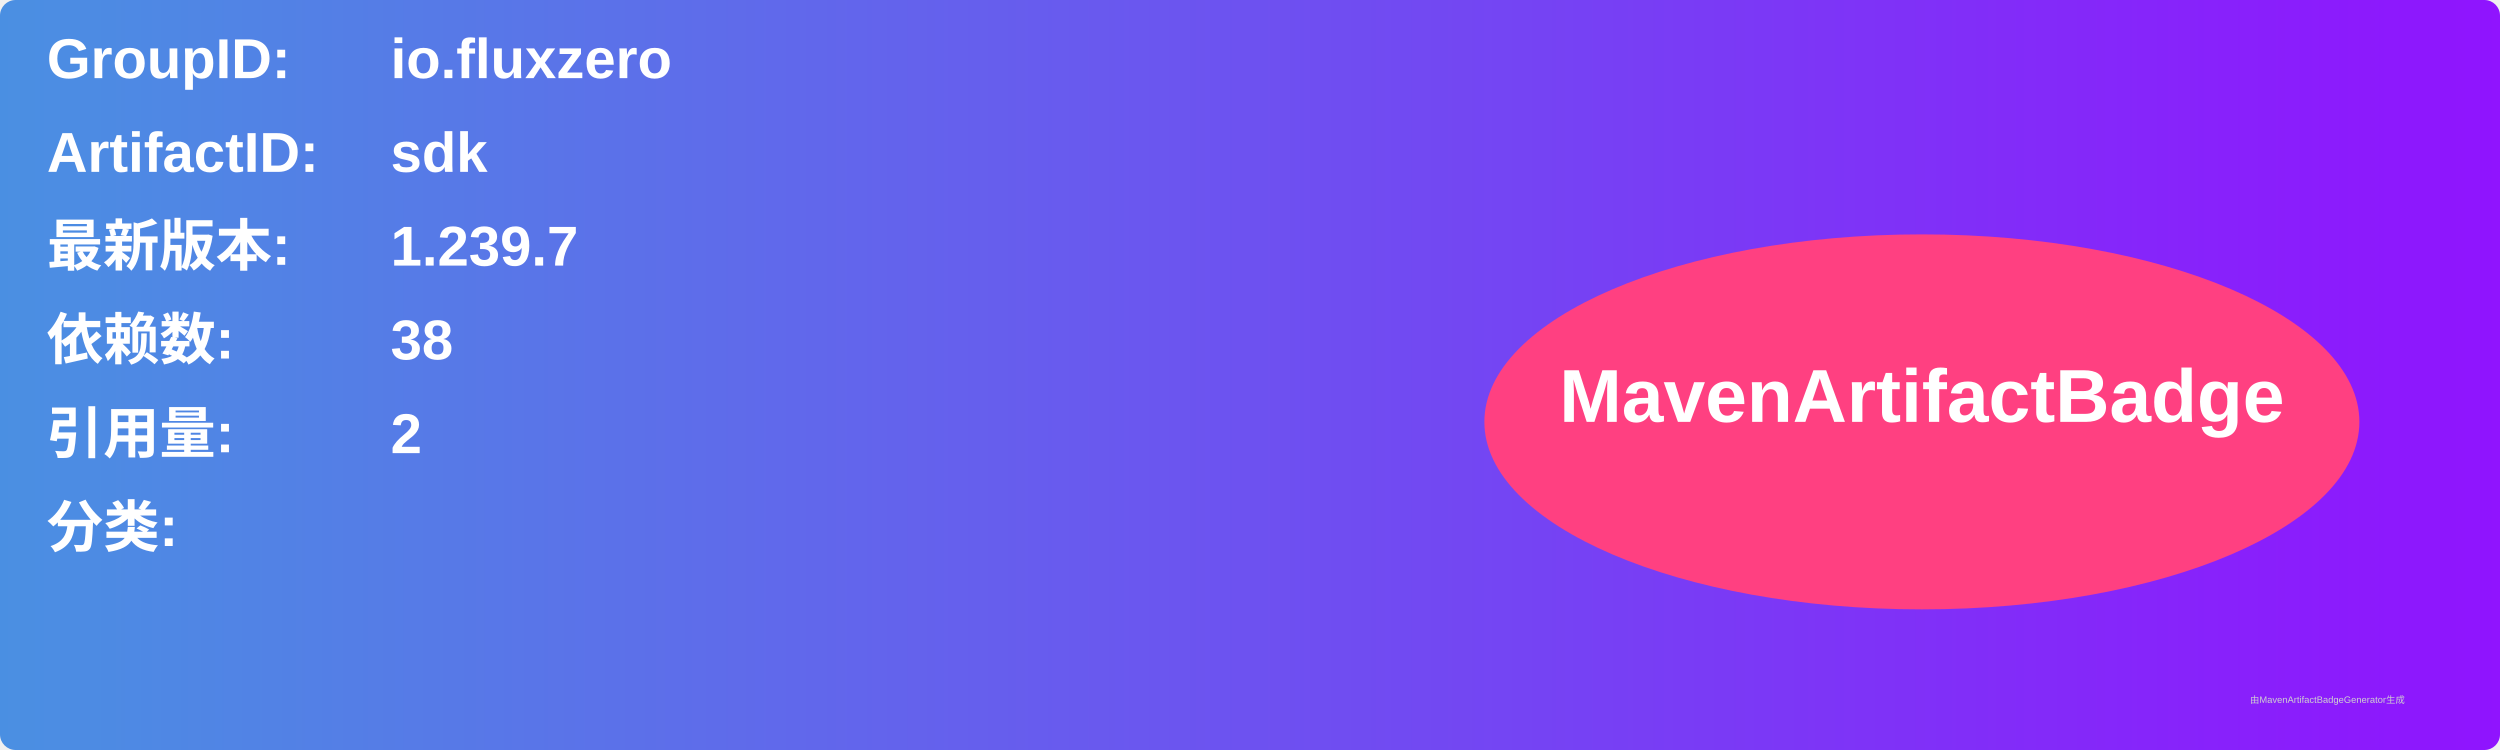
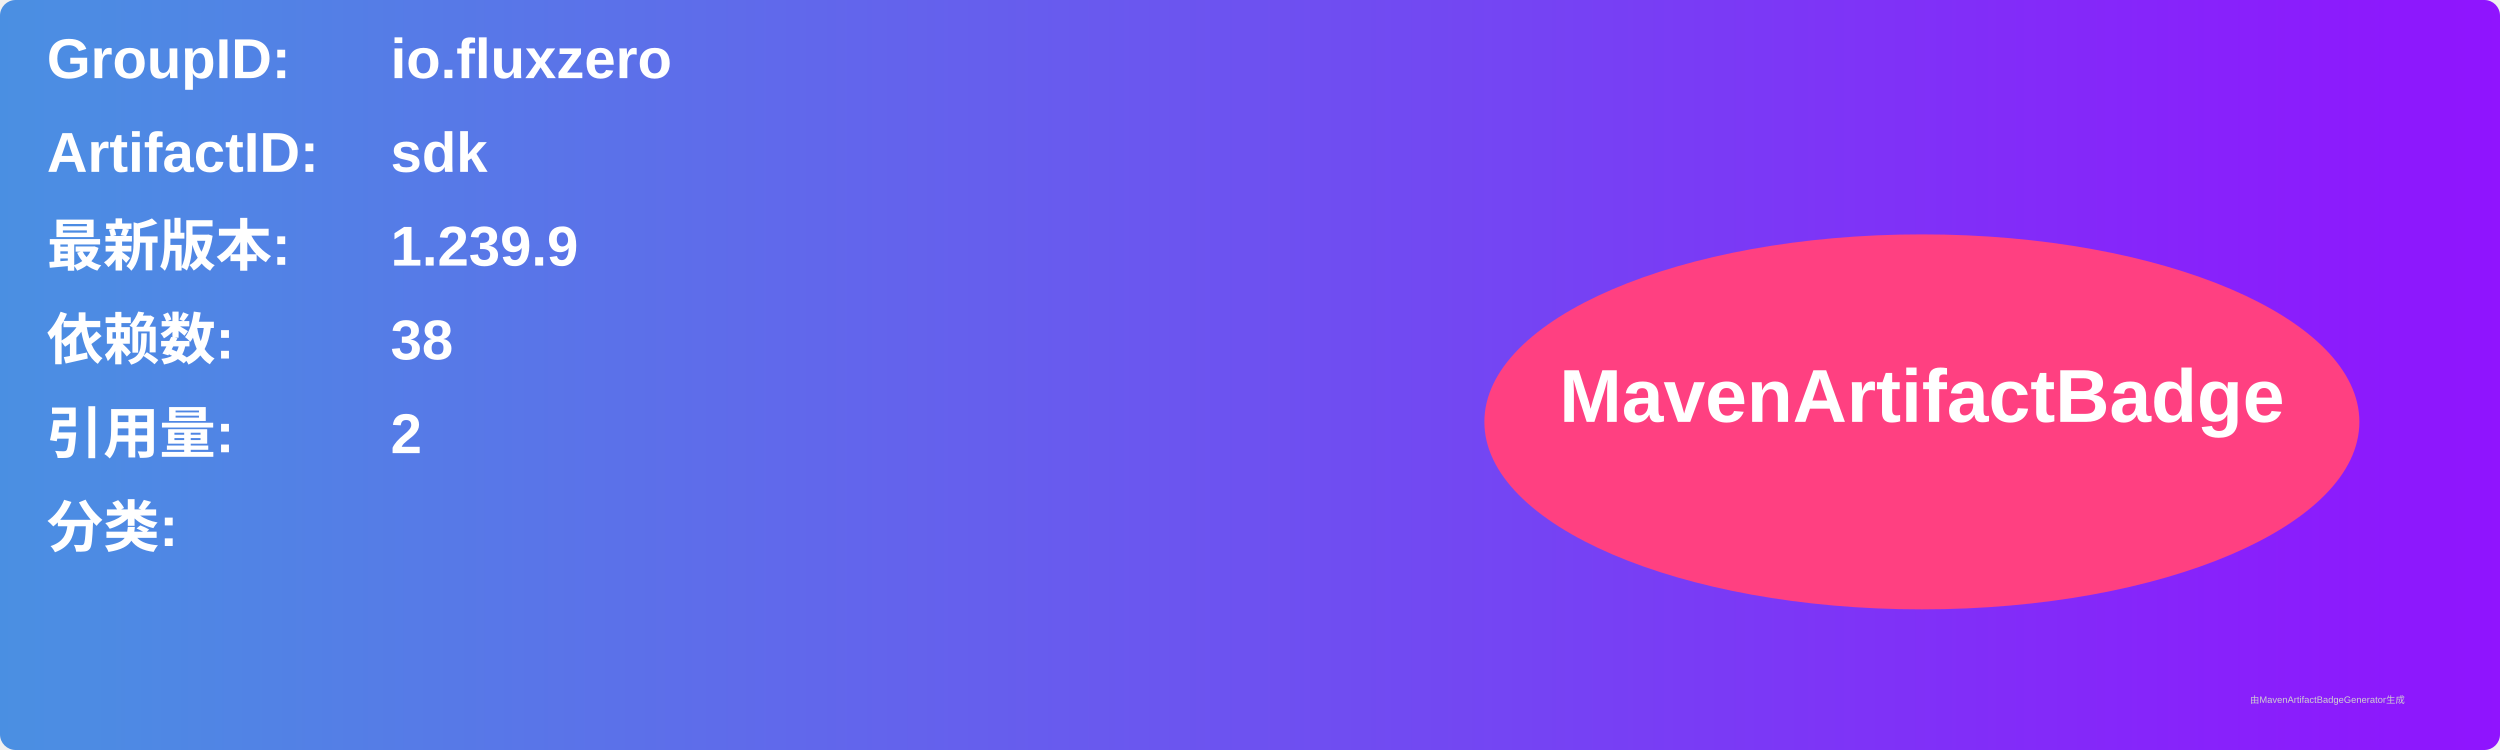
<svg xmlns="http://www.w3.org/2000/svg" width="800" height="240" viewBox="0 0 800 240">
  <linearGradient id="grad" x1="0%" y1="0%" x2="100%" y2="0%">
    <stop offset="0%" stop-color="#4a90e2" />
    <stop offset="100%" stop-color="#9013fe" />
  </linearGradient>
  <rect width="100%" height="100%" rx="5" ry="5" fill="url(#grad)" />
  <g transform="translate(15, 15)">
    <text x="0" y="10" font-family="Arial" font-size="18" fill="white" font-weight="bold" width="260">GroupID:</text>
    <text x="110" y="10" font-family="Arial" font-size="18" fill="white" font-weight="bold" width="460">io.fluxzero</text>
    <text x="0" y="40" font-family="Arial" font-size="18" fill="white" font-weight="bold" width="260">ArtifactID:</text>
    <text x="110" y="40" font-family="Arial" font-size="18" fill="white" font-weight="bold" width="460">sdk</text>
    <text x="0" y="70" font-family="Arial" font-size="18" fill="white" font-weight="bold">最新版本:</text>
    <text x="110" y="70" font-family="Arial" font-size="18" fill="white" font-weight="bold">
-       <tspan font-weight="bold">1.239.7</tspan>
+       <tspan font-weight="bold">1.239.9</tspan>
    </text>
    <text x="0" y="100" font-family="Arial" font-size="18" fill="white" font-weight="bold">依赖数: </text>
    <text x="110" y="100" font-family="Arial" font-size="18" fill="white">
      <tspan font-weight="bold">38</tspan>
    </text>
    <text x="0" y="130" font-family="Arial" font-size="18" fill="white" font-weight="bold">引用量: </text>
    <text x="110" y="130" font-family="Arial" font-size="18" fill="white">
      <tspan font-weight="bold">2</tspan>
    </text>
    <text x="0" y="160" font-family="Arial" font-size="18" fill="white" font-weight="bold">分类:</text>
    <text x="10" y="190" font-family="Arial" font-size="10" fill="white">
      <tspan font-weight="bold" />
    </text>
    <ellipse cx="600" cy="120" rx="140" ry="60" fill="#ff4081" />
    <text x="600" y="120" text-anchor="middle" font-family="Arial" font-size="24" fill="white" font-weight="bold">MavenArtifactBadge</text>
  </g>
  <text x="720" y="225" font-family="Arial" font-size="3" fill="#d0d0d0">由MavenArtifactBadgeGenerator生成</text>
</svg>
